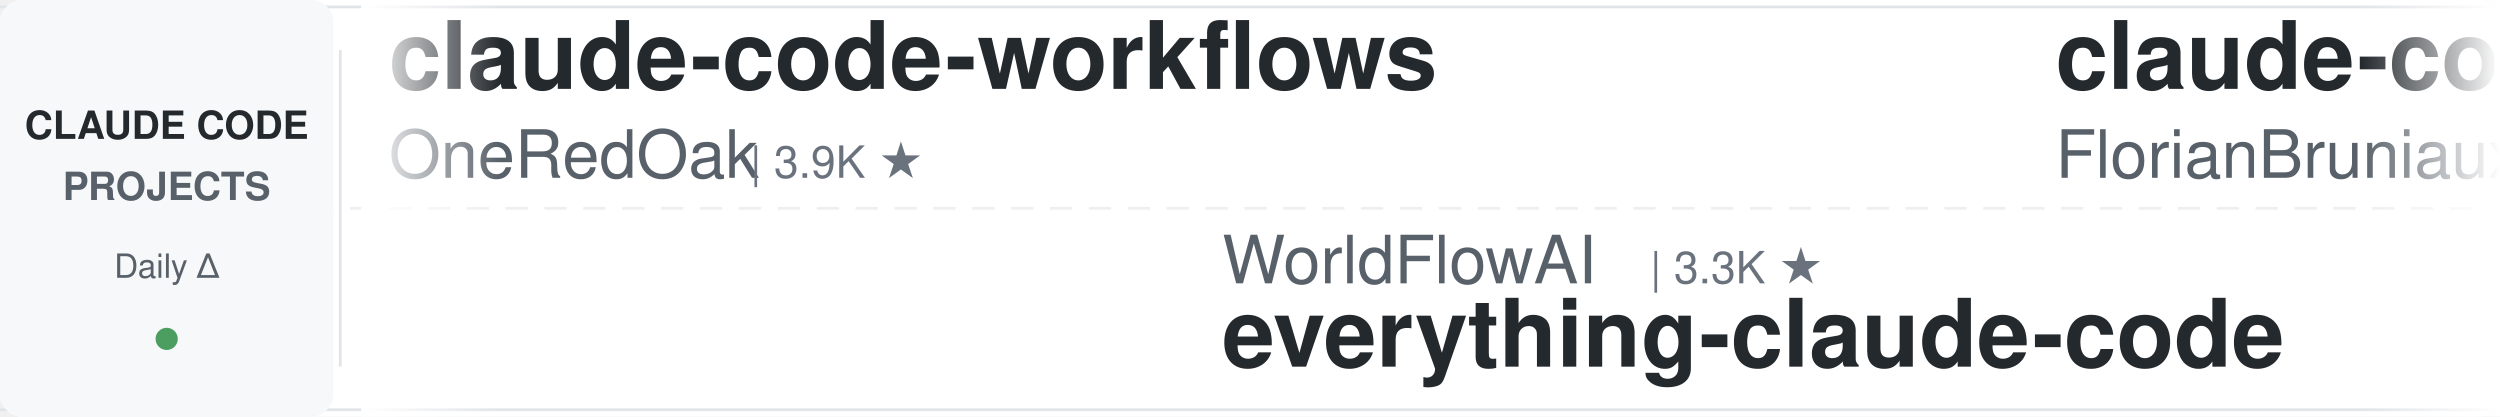
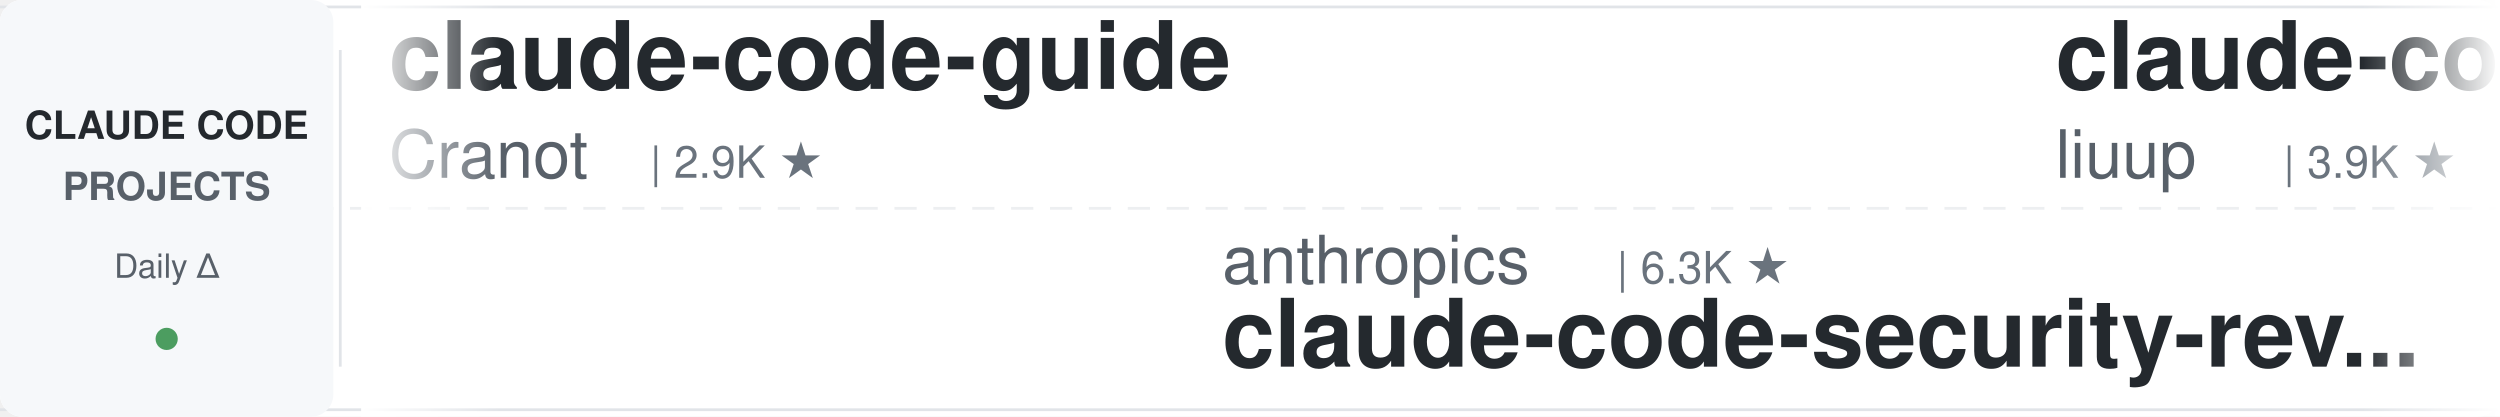
<svg xmlns="http://www.w3.org/2000/svg" width="900" height="150">
  <defs>
    <linearGradient id="leftFade" x1="0%" y1="0%" x2="100%" y2="0%">
      <stop offset="0%" style="stop-color:#ffffff;stop-opacity:1" />
      <stop offset="100%" style="stop-color:#ffffff;stop-opacity:0" />
    </linearGradient>
    <linearGradient id="rightFade" x1="0%" y1="0%" x2="100%" y2="0%">
      <stop offset="0%" style="stop-color:#ffffff;stop-opacity:0" />
      <stop offset="100%" style="stop-color:#ffffff;stop-opacity:1" />
    </linearGradient>
  </defs>
  <rect width="900" height="150" fill="#ffffff" rx="8" />
  <rect x="0" y="2" width="900" height="1" fill="#e1e4e8" />
  <rect x="0" y="147" width="900" height="1" fill="#e1e4e8" />
  <line x1="0" y1="75" x2="900" y2="75" stroke="#e1e4e8" stroke-width="1" stroke-dasharray="8 6" opacity="0.6" />
  <rect x="0" y="0" width="120" height="150" fill="#f6f8fa" rx="8" />
  <text x="60" y="50" font-family="-apple-system, BlinkMacSystemFont, 'Segoe UI', Helvetica, Arial, sans-serif" font-size="14" font-weight="600" fill="#24292e" text-anchor="middle">CLAUDE CODE</text>
  <text x="60" y="72" font-family="-apple-system, BlinkMacSystemFont, 'Segoe UI', Helvetica, Arial, sans-serif" font-size="14" font-weight="600" fill="#586069" text-anchor="middle">PROJECTS</text>
  <text x="60" y="100" font-family="-apple-system, BlinkMacSystemFont, 'Segoe UI', Helvetica, Arial, sans-serif" font-size="12" font-weight="500" fill="#586069" text-anchor="middle">Daily Δ</text>
  <circle cx="60" cy="122" r="4" fill="#22863a" opacity="0.8" />
  <rect x="122" y="18" width="1" height="114" fill="#e1e4e8" />
  <clipPath id="tickerClip">
    <rect x="130" y="0" width="770" height="150" />
  </clipPath>
  <g clip-path="url(#tickerClip)">
    <g id="tickerItems">
      <animateTransform attributeName="transform" attributeType="XML" type="translate" from="0 0" to="-3000 0" dur="54s" repeatCount="indefinite" />
      <g transform="translate(0, 0)">
-         <text x="140" y="32" font-family="-apple-system, BlinkMacSystemFont, 'Segoe UI', Helvetica, Arial, sans-serif" font-size="34" font-weight="600" fill="#24292e">claude-code-workflows</text>
-         <text x="140" y="64" font-family="-apple-system, BlinkMacSystemFont, 'Segoe UI', Helvetica, Arial, sans-serif" font-size="24" font-weight="400" fill="#586069">OneRedOak</text>
-         <text x="270" y="64" font-family="-apple-system, BlinkMacSystemFont, 'Segoe UI', Helvetica, Arial, sans-serif" font-size="16" font-weight="500" fill="#6a737d">| 3.9K ★</text>
+         <text x="140" y="32" font-family="-apple-system, BlinkMacSystemFont, 'Segoe UI', Helvetica, Arial, sans-serif" font-size="34" font-weight="600" fill="#24292e">claude-code-guide</text>
+         <text x="140" y="64" font-family="-apple-system, BlinkMacSystemFont, 'Segoe UI', Helvetica, Arial, sans-serif" font-size="24" font-weight="400" fill="#586069">Cranot</text>
+         <text x="234" y="64" font-family="-apple-system, BlinkMacSystemFont, 'Segoe UI', Helvetica, Arial, sans-serif" font-size="16" font-weight="500" fill="#6a737d">| 2.9K ★</text>
      </g>
      <g transform="translate(300, 0)">
-         <text x="140" y="102" font-family="-apple-system, BlinkMacSystemFont, 'Segoe UI', Helvetica, Arial, sans-serif" font-size="24" font-weight="400" fill="#586069">WorldFlowAI</text>
-         <text x="294" y="102" font-family="-apple-system, BlinkMacSystemFont, 'Segoe UI', Helvetica, Arial, sans-serif" font-size="16" font-weight="500" fill="#6a737d">| 3.3K ★</text>
-         <text x="140" y="132" font-family="-apple-system, BlinkMacSystemFont, 'Segoe UI', Helvetica, Arial, sans-serif" font-size="34" font-weight="600" fill="#24292e">everything-claude-code</text>
+         <text x="140" y="102" font-family="-apple-system, BlinkMacSystemFont, 'Segoe UI', Helvetica, Arial, sans-serif" font-size="24" font-weight="400" fill="#586069">anthropics</text>
+         <text x="282" y="102" font-family="-apple-system, BlinkMacSystemFont, 'Segoe UI', Helvetica, Arial, sans-serif" font-size="16" font-weight="500" fill="#6a737d">| 6.3K ★</text>
+         <text x="140" y="132" font-family="-apple-system, BlinkMacSystemFont, 'Segoe UI', Helvetica, Arial, sans-serif" font-size="34" font-weight="600" fill="#24292e">claude-code-security-rev...</text>
      </g>
      <g transform="translate(600, 0)">
-         <text x="140" y="32" font-family="-apple-system, BlinkMacSystemFont, 'Segoe UI', Helvetica, Arial, sans-serif" font-size="34" font-weight="600" fill="#24292e">claude-code-ultimate-gui...</text>
-         <text x="140" y="64" font-family="-apple-system, BlinkMacSystemFont, 'Segoe UI', Helvetica, Arial, sans-serif" font-size="24" font-weight="400" fill="#586069">FlorianBruniaux</text>
-         <text x="342" y="64" font-family="-apple-system, BlinkMacSystemFont, 'Segoe UI', Helvetica, Arial, sans-serif" font-size="16" font-weight="500" fill="#6a737d">| 6.0K ★</text>
+         <text x="140" y="32" font-family="-apple-system, BlinkMacSystemFont, 'Segoe UI', Helvetica, Arial, sans-serif" font-size="34" font-weight="600" fill="#24292e">claude-code-analysis</text>
+         <text x="140" y="64" font-family="-apple-system, BlinkMacSystemFont, 'Segoe UI', Helvetica, Arial, sans-serif" font-size="24" font-weight="400" fill="#586069">liuup</text>
+         <text x="222" y="64" font-family="-apple-system, BlinkMacSystemFont, 'Segoe UI', Helvetica, Arial, sans-serif" font-size="16" font-weight="500" fill="#6a737d">| 3.9K ★</text>
      </g>
      <g transform="translate(900, 0)">
-         <text x="140" y="102" font-family="-apple-system, BlinkMacSystemFont, 'Segoe UI', Helvetica, Arial, sans-serif" font-size="24" font-weight="400" fill="#586069">Cranot</text>
-         <text x="234" y="102" font-family="-apple-system, BlinkMacSystemFont, 'Segoe UI', Helvetica, Arial, sans-serif" font-size="16" font-weight="500" fill="#6a737d">| 2.9K ★</text>
-         <text x="140" y="132" font-family="-apple-system, BlinkMacSystemFont, 'Segoe UI', Helvetica, Arial, sans-serif" font-size="34" font-weight="600" fill="#24292e">claude-code-guide</text>
+         <text x="140" y="102" font-family="-apple-system, BlinkMacSystemFont, 'Segoe UI', Helvetica, Arial, sans-serif" font-size="24" font-weight="400" fill="#586069">Yeachan-Heo</text>
+         <text x="294" y="102" font-family="-apple-system, BlinkMacSystemFont, 'Segoe UI', Helvetica, Arial, sans-serif" font-size="16" font-weight="500" fill="#6a737d">| 39.3K ★</text>
+         <text x="140" y="132" font-family="-apple-system, BlinkMacSystemFont, 'Segoe UI', Helvetica, Arial, sans-serif" font-size="34" font-weight="600" fill="#24292e">oh-my-claudecode</text>
      </g>
      <g transform="translate(1200, 0)">
-         <text x="140" y="32" font-family="-apple-system, BlinkMacSystemFont, 'Segoe UI', Helvetica, Arial, sans-serif" font-size="34" font-weight="600" fill="#24292e">pi-vs-claude-code</text>
-         <text x="140" y="64" font-family="-apple-system, BlinkMacSystemFont, 'Segoe UI', Helvetica, Arial, sans-serif" font-size="24" font-weight="400" fill="#586069">disler</text>
-         <text x="234" y="64" font-family="-apple-system, BlinkMacSystemFont, 'Segoe UI', Helvetica, Arial, sans-serif" font-size="16" font-weight="500" fill="#6a737d">| 1.7K ★</text>
+         <text x="140" y="32" font-family="-apple-system, BlinkMacSystemFont, 'Segoe UI', Helvetica, Arial, sans-serif" font-size="34" font-weight="600" fill="#24292e">how-claude-code-works</text>
+         <text x="140" y="64" font-family="-apple-system, BlinkMacSystemFont, 'Segoe UI', Helvetica, Arial, sans-serif" font-size="24" font-weight="400" fill="#586069">Windy3f3f3f3f</text>
+         <text x="318" y="64" font-family="-apple-system, BlinkMacSystemFont, 'Segoe UI', Helvetica, Arial, sans-serif" font-size="16" font-weight="500" fill="#6a737d">| 3.7K ★</text>
      </g>
      <g transform="translate(1500, 0)">
-         <text x="140" y="102" font-family="-apple-system, BlinkMacSystemFont, 'Segoe UI', Helvetica, Arial, sans-serif" font-size="24" font-weight="400" fill="#586069">musistudio</text>
-         <text x="282" y="102" font-family="-apple-system, BlinkMacSystemFont, 'Segoe UI', Helvetica, Arial, sans-serif" font-size="16" font-weight="500" fill="#6a737d">| 37.3K ★</text>
-         <text x="140" y="132" font-family="-apple-system, BlinkMacSystemFont, 'Segoe UI', Helvetica, Arial, sans-serif" font-size="34" font-weight="600" fill="#24292e">claude-code-router</text>
+         <text x="140" y="102" font-family="-apple-system, BlinkMacSystemFont, 'Segoe UI', Helvetica, Arial, sans-serif" font-size="24" font-weight="400" fill="#586069">darcyegb</text>
+         <text x="258" y="102" font-family="-apple-system, BlinkMacSystemFont, 'Segoe UI', Helvetica, Arial, sans-serif" font-size="16" font-weight="500" fill="#6a737d">| 765 ★</text>
+         <text x="140" y="132" font-family="-apple-system, BlinkMacSystemFont, 'Segoe UI', Helvetica, Arial, sans-serif" font-size="34" font-weight="600" fill="#24292e">ClaudeCodeAgents</text>
      </g>
      <g transform="translate(1800, 0)">
-         <text x="140" y="32" font-family="-apple-system, BlinkMacSystemFont, 'Segoe UI', Helvetica, Arial, sans-serif" font-size="34" font-weight="600" fill="#24292e">Open-ClaudeCode</text>
-         <text x="140" y="64" font-family="-apple-system, BlinkMacSystemFont, 'Segoe UI', Helvetica, Arial, sans-serif" font-size="24" font-weight="400" fill="#586069">LING71671</text>
-         <text x="270" y="64" font-family="-apple-system, BlinkMacSystemFont, 'Segoe UI', Helvetica, Arial, sans-serif" font-size="16" font-weight="500" fill="#6a737d">| 954 ★</text>
+         <text x="140" y="32" font-family="-apple-system, BlinkMacSystemFont, 'Segoe UI', Helvetica, Arial, sans-serif" font-size="34" font-weight="600" fill="#24292e">claude-code-rev</text>
+         <text x="140" y="64" font-family="-apple-system, BlinkMacSystemFont, 'Segoe UI', Helvetica, Arial, sans-serif" font-size="24" font-weight="400" fill="#586069">oboard</text>
+         <text x="234" y="64" font-family="-apple-system, BlinkMacSystemFont, 'Segoe UI', Helvetica, Arial, sans-serif" font-size="16" font-weight="500" fill="#6a737d">| 3.3K ★</text>
      </g>
      <g transform="translate(2100, 0)">
-         <text x="140" y="102" font-family="-apple-system, BlinkMacSystemFont, 'Segoe UI', Helvetica, Arial, sans-serif" font-size="24" font-weight="400" fill="#586069">VILA-Lab</text>
-         <text x="258" y="102" font-family="-apple-system, BlinkMacSystemFont, 'Segoe UI', Helvetica, Arial, sans-serif" font-size="16" font-weight="500" fill="#6a737d">| 2.1K ★</text>
-         <text x="140" y="132" font-family="-apple-system, BlinkMacSystemFont, 'Segoe UI', Helvetica, Arial, sans-serif" font-size="34" font-weight="600" fill="#24292e">Dive-into-Claude-Code</text>
+         <text x="140" y="102" font-family="-apple-system, BlinkMacSystemFont, 'Segoe UI', Helvetica, Arial, sans-serif" font-size="24" font-weight="400" fill="#586069">digitalsamba</text>
+         <text x="306" y="102" font-family="-apple-system, BlinkMacSystemFont, 'Segoe UI', Helvetica, Arial, sans-serif" font-size="16" font-weight="500" fill="#6a737d">| 2.1K ★</text>
+         <text x="140" y="132" font-family="-apple-system, BlinkMacSystemFont, 'Segoe UI', Helvetica, Arial, sans-serif" font-size="34" font-weight="600" fill="#24292e">claude-code-video-toolki...</text>
      </g>
      <g transform="translate(2400, 0)">
-         <text x="140" y="32" font-family="-apple-system, BlinkMacSystemFont, 'Segoe UI', Helvetica, Arial, sans-serif" font-size="34" font-weight="600" fill="#24292e">claude-code-local</text>
-         <text x="140" y="64" font-family="-apple-system, BlinkMacSystemFont, 'Segoe UI', Helvetica, Arial, sans-serif" font-size="24" font-weight="400" fill="#586069">nicedreamzapp</text>
-         <text x="318" y="64" font-family="-apple-system, BlinkMacSystemFont, 'Segoe UI', Helvetica, Arial, sans-serif" font-size="16" font-weight="500" fill="#6a737d">| 3.3K ★</text>
+         <text x="140" y="32" font-family="-apple-system, BlinkMacSystemFont, 'Segoe UI', Helvetica, Arial, sans-serif" font-size="34" font-weight="600" fill="#24292e">everything-claude-code</text>
+         <text x="140" y="64" font-family="-apple-system, BlinkMacSystemFont, 'Segoe UI', Helvetica, Arial, sans-serif" font-size="24" font-weight="400" fill="#586069">WorldFlowAI</text>
+         <text x="294" y="64" font-family="-apple-system, BlinkMacSystemFont, 'Segoe UI', Helvetica, Arial, sans-serif" font-size="16" font-weight="500" fill="#6a737d">| 3.3K ★</text>
      </g>
      <g transform="translate(2700, 0)">
-         <text x="140" y="102" font-family="-apple-system, BlinkMacSystemFont, 'Segoe UI', Helvetica, Arial, sans-serif" font-size="24" font-weight="400" fill="#586069">wanshuiyin</text>
-         <text x="282" y="102" font-family="-apple-system, BlinkMacSystemFont, 'Segoe UI', Helvetica, Arial, sans-serif" font-size="16" font-weight="500" fill="#6a737d">| 16.4K ★</text>
-         <text x="140" y="132" font-family="-apple-system, BlinkMacSystemFont, 'Segoe UI', Helvetica, Arial, sans-serif" font-size="34" font-weight="600" fill="#24292e">Auto-claude-code-researc...</text>
+         <text x="140" y="102" font-family="-apple-system, BlinkMacSystemFont, 'Segoe UI', Helvetica, Arial, sans-serif" font-size="24" font-weight="400" fill="#586069">xu-xiang</text>
+         <text x="258" y="102" font-family="-apple-system, BlinkMacSystemFont, 'Segoe UI', Helvetica, Arial, sans-serif" font-size="16" font-weight="500" fill="#6a737d">| 2.0K ★</text>
+         <text x="140" y="132" font-family="-apple-system, BlinkMacSystemFont, 'Segoe UI', Helvetica, Arial, sans-serif" font-size="34" font-weight="600" fill="#24292e">everything-claude-code-z...</text>
      </g>
      <g transform="translate(3000, 0)">
-         <text x="140" y="32" font-family="-apple-system, BlinkMacSystemFont, 'Segoe UI', Helvetica, Arial, sans-serif" font-size="34" font-weight="600" fill="#24292e">claude-code-workflows</text>
-         <text x="140" y="64" font-family="-apple-system, BlinkMacSystemFont, 'Segoe UI', Helvetica, Arial, sans-serif" font-size="24" font-weight="400" fill="#586069">OneRedOak</text>
-         <text x="270" y="64" font-family="-apple-system, BlinkMacSystemFont, 'Segoe UI', Helvetica, Arial, sans-serif" font-size="16" font-weight="500" fill="#6a737d">| 3.9K ★</text>
+         <text x="140" y="32" font-family="-apple-system, BlinkMacSystemFont, 'Segoe UI', Helvetica, Arial, sans-serif" font-size="34" font-weight="600" fill="#24292e">claude-code-guide</text>
+         <text x="140" y="64" font-family="-apple-system, BlinkMacSystemFont, 'Segoe UI', Helvetica, Arial, sans-serif" font-size="24" font-weight="400" fill="#586069">Cranot</text>
+         <text x="234" y="64" font-family="-apple-system, BlinkMacSystemFont, 'Segoe UI', Helvetica, Arial, sans-serif" font-size="16" font-weight="500" fill="#6a737d">| 2.9K ★</text>
      </g>
      <g transform="translate(3300, 0)">
-         <text x="140" y="102" font-family="-apple-system, BlinkMacSystemFont, 'Segoe UI', Helvetica, Arial, sans-serif" font-size="24" font-weight="400" fill="#586069">WorldFlowAI</text>
-         <text x="294" y="102" font-family="-apple-system, BlinkMacSystemFont, 'Segoe UI', Helvetica, Arial, sans-serif" font-size="16" font-weight="500" fill="#6a737d">| 3.3K ★</text>
-         <text x="140" y="132" font-family="-apple-system, BlinkMacSystemFont, 'Segoe UI', Helvetica, Arial, sans-serif" font-size="34" font-weight="600" fill="#24292e">everything-claude-code</text>
+         <text x="140" y="102" font-family="-apple-system, BlinkMacSystemFont, 'Segoe UI', Helvetica, Arial, sans-serif" font-size="24" font-weight="400" fill="#586069">anthropics</text>
+         <text x="282" y="102" font-family="-apple-system, BlinkMacSystemFont, 'Segoe UI', Helvetica, Arial, sans-serif" font-size="16" font-weight="500" fill="#6a737d">| 6.3K ★</text>
+         <text x="140" y="132" font-family="-apple-system, BlinkMacSystemFont, 'Segoe UI', Helvetica, Arial, sans-serif" font-size="34" font-weight="600" fill="#24292e">claude-code-security-rev...</text>
      </g>
      <g transform="translate(3600, 0)">
-         <text x="140" y="32" font-family="-apple-system, BlinkMacSystemFont, 'Segoe UI', Helvetica, Arial, sans-serif" font-size="34" font-weight="600" fill="#24292e">claude-code-ultimate-gui...</text>
-         <text x="140" y="64" font-family="-apple-system, BlinkMacSystemFont, 'Segoe UI', Helvetica, Arial, sans-serif" font-size="24" font-weight="400" fill="#586069">FlorianBruniaux</text>
-         <text x="342" y="64" font-family="-apple-system, BlinkMacSystemFont, 'Segoe UI', Helvetica, Arial, sans-serif" font-size="16" font-weight="500" fill="#6a737d">| 6.0K ★</text>
+         <text x="140" y="32" font-family="-apple-system, BlinkMacSystemFont, 'Segoe UI', Helvetica, Arial, sans-serif" font-size="34" font-weight="600" fill="#24292e">claude-code-analysis</text>
+         <text x="140" y="64" font-family="-apple-system, BlinkMacSystemFont, 'Segoe UI', Helvetica, Arial, sans-serif" font-size="24" font-weight="400" fill="#586069">liuup</text>
+         <text x="222" y="64" font-family="-apple-system, BlinkMacSystemFont, 'Segoe UI', Helvetica, Arial, sans-serif" font-size="16" font-weight="500" fill="#6a737d">| 3.9K ★</text>
      </g>
      <g transform="translate(3900, 0)">
-         <text x="140" y="102" font-family="-apple-system, BlinkMacSystemFont, 'Segoe UI', Helvetica, Arial, sans-serif" font-size="24" font-weight="400" fill="#586069">Cranot</text>
-         <text x="234" y="102" font-family="-apple-system, BlinkMacSystemFont, 'Segoe UI', Helvetica, Arial, sans-serif" font-size="16" font-weight="500" fill="#6a737d">| 2.9K ★</text>
-         <text x="140" y="132" font-family="-apple-system, BlinkMacSystemFont, 'Segoe UI', Helvetica, Arial, sans-serif" font-size="34" font-weight="600" fill="#24292e">claude-code-guide</text>
+         <text x="140" y="102" font-family="-apple-system, BlinkMacSystemFont, 'Segoe UI', Helvetica, Arial, sans-serif" font-size="24" font-weight="400" fill="#586069">Yeachan-Heo</text>
+         <text x="294" y="102" font-family="-apple-system, BlinkMacSystemFont, 'Segoe UI', Helvetica, Arial, sans-serif" font-size="16" font-weight="500" fill="#6a737d">| 39.3K ★</text>
+         <text x="140" y="132" font-family="-apple-system, BlinkMacSystemFont, 'Segoe UI', Helvetica, Arial, sans-serif" font-size="34" font-weight="600" fill="#24292e">oh-my-claudecode</text>
      </g>
    </g>
  </g>
  <rect x="130" y="0" width="50" height="150" fill="url(#leftFade)" />
  <rect x="850" y="0" width="50" height="150" fill="url(#rightFade)" />
</svg>
